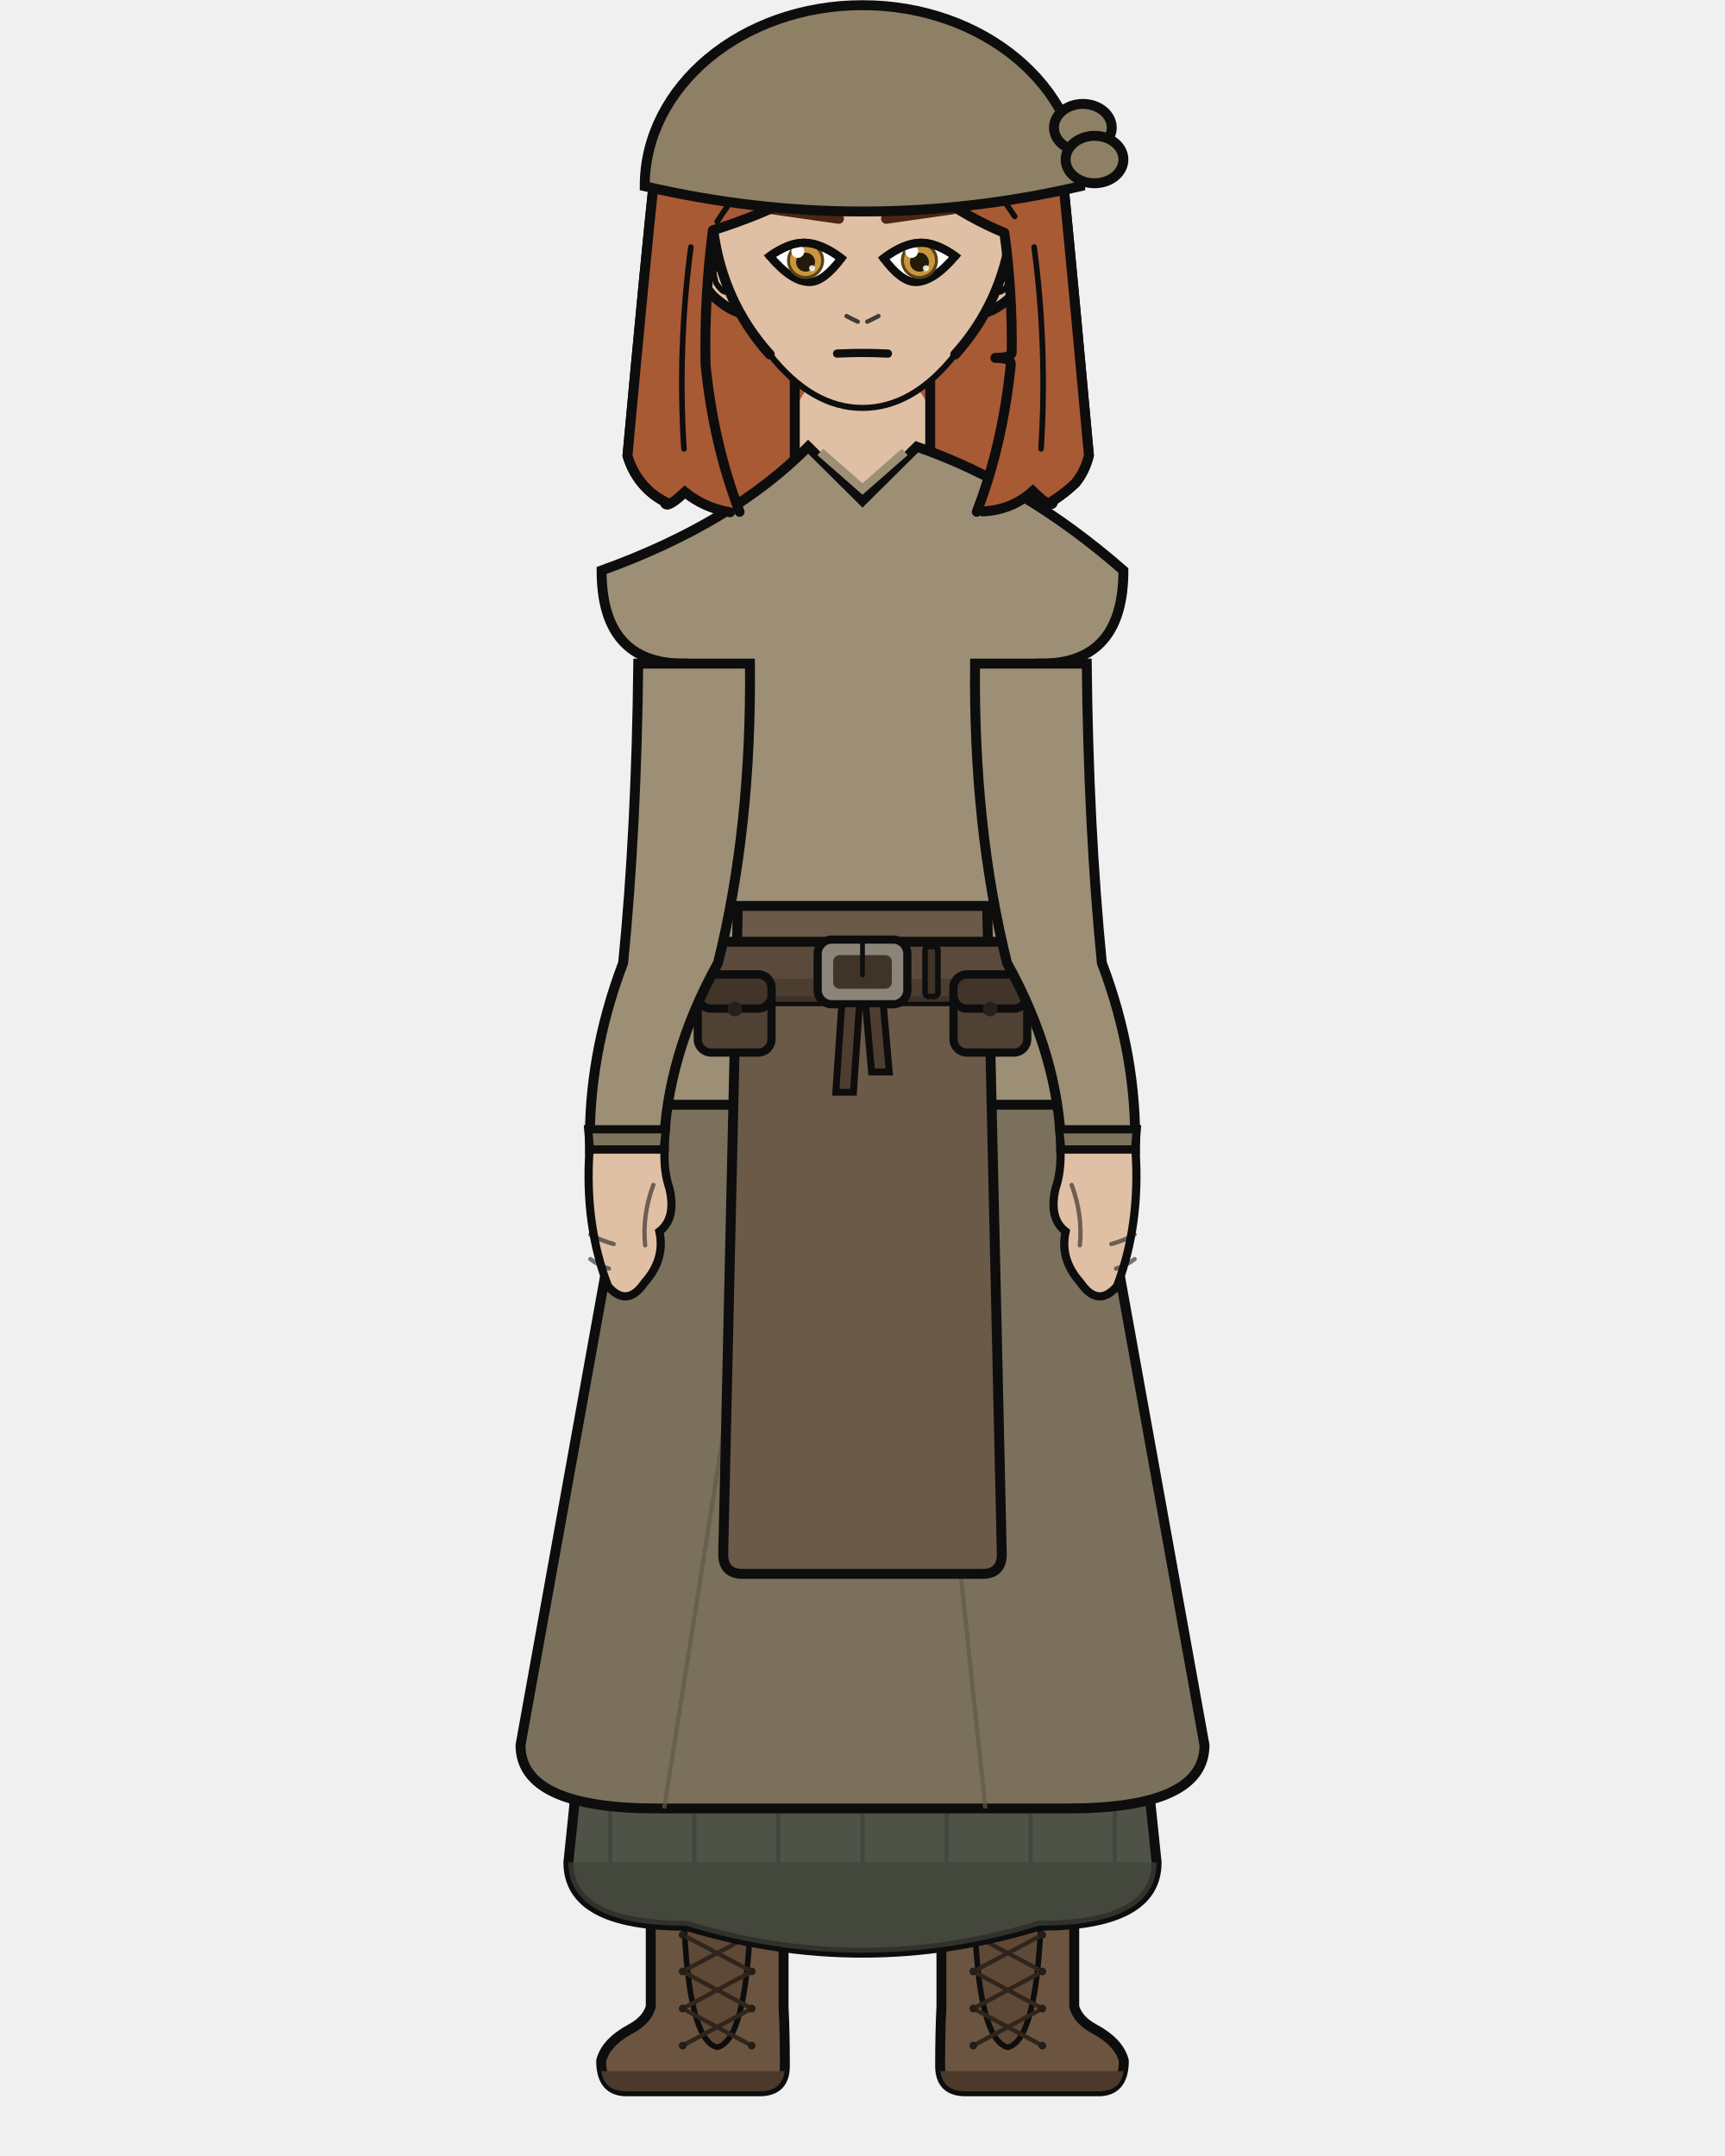
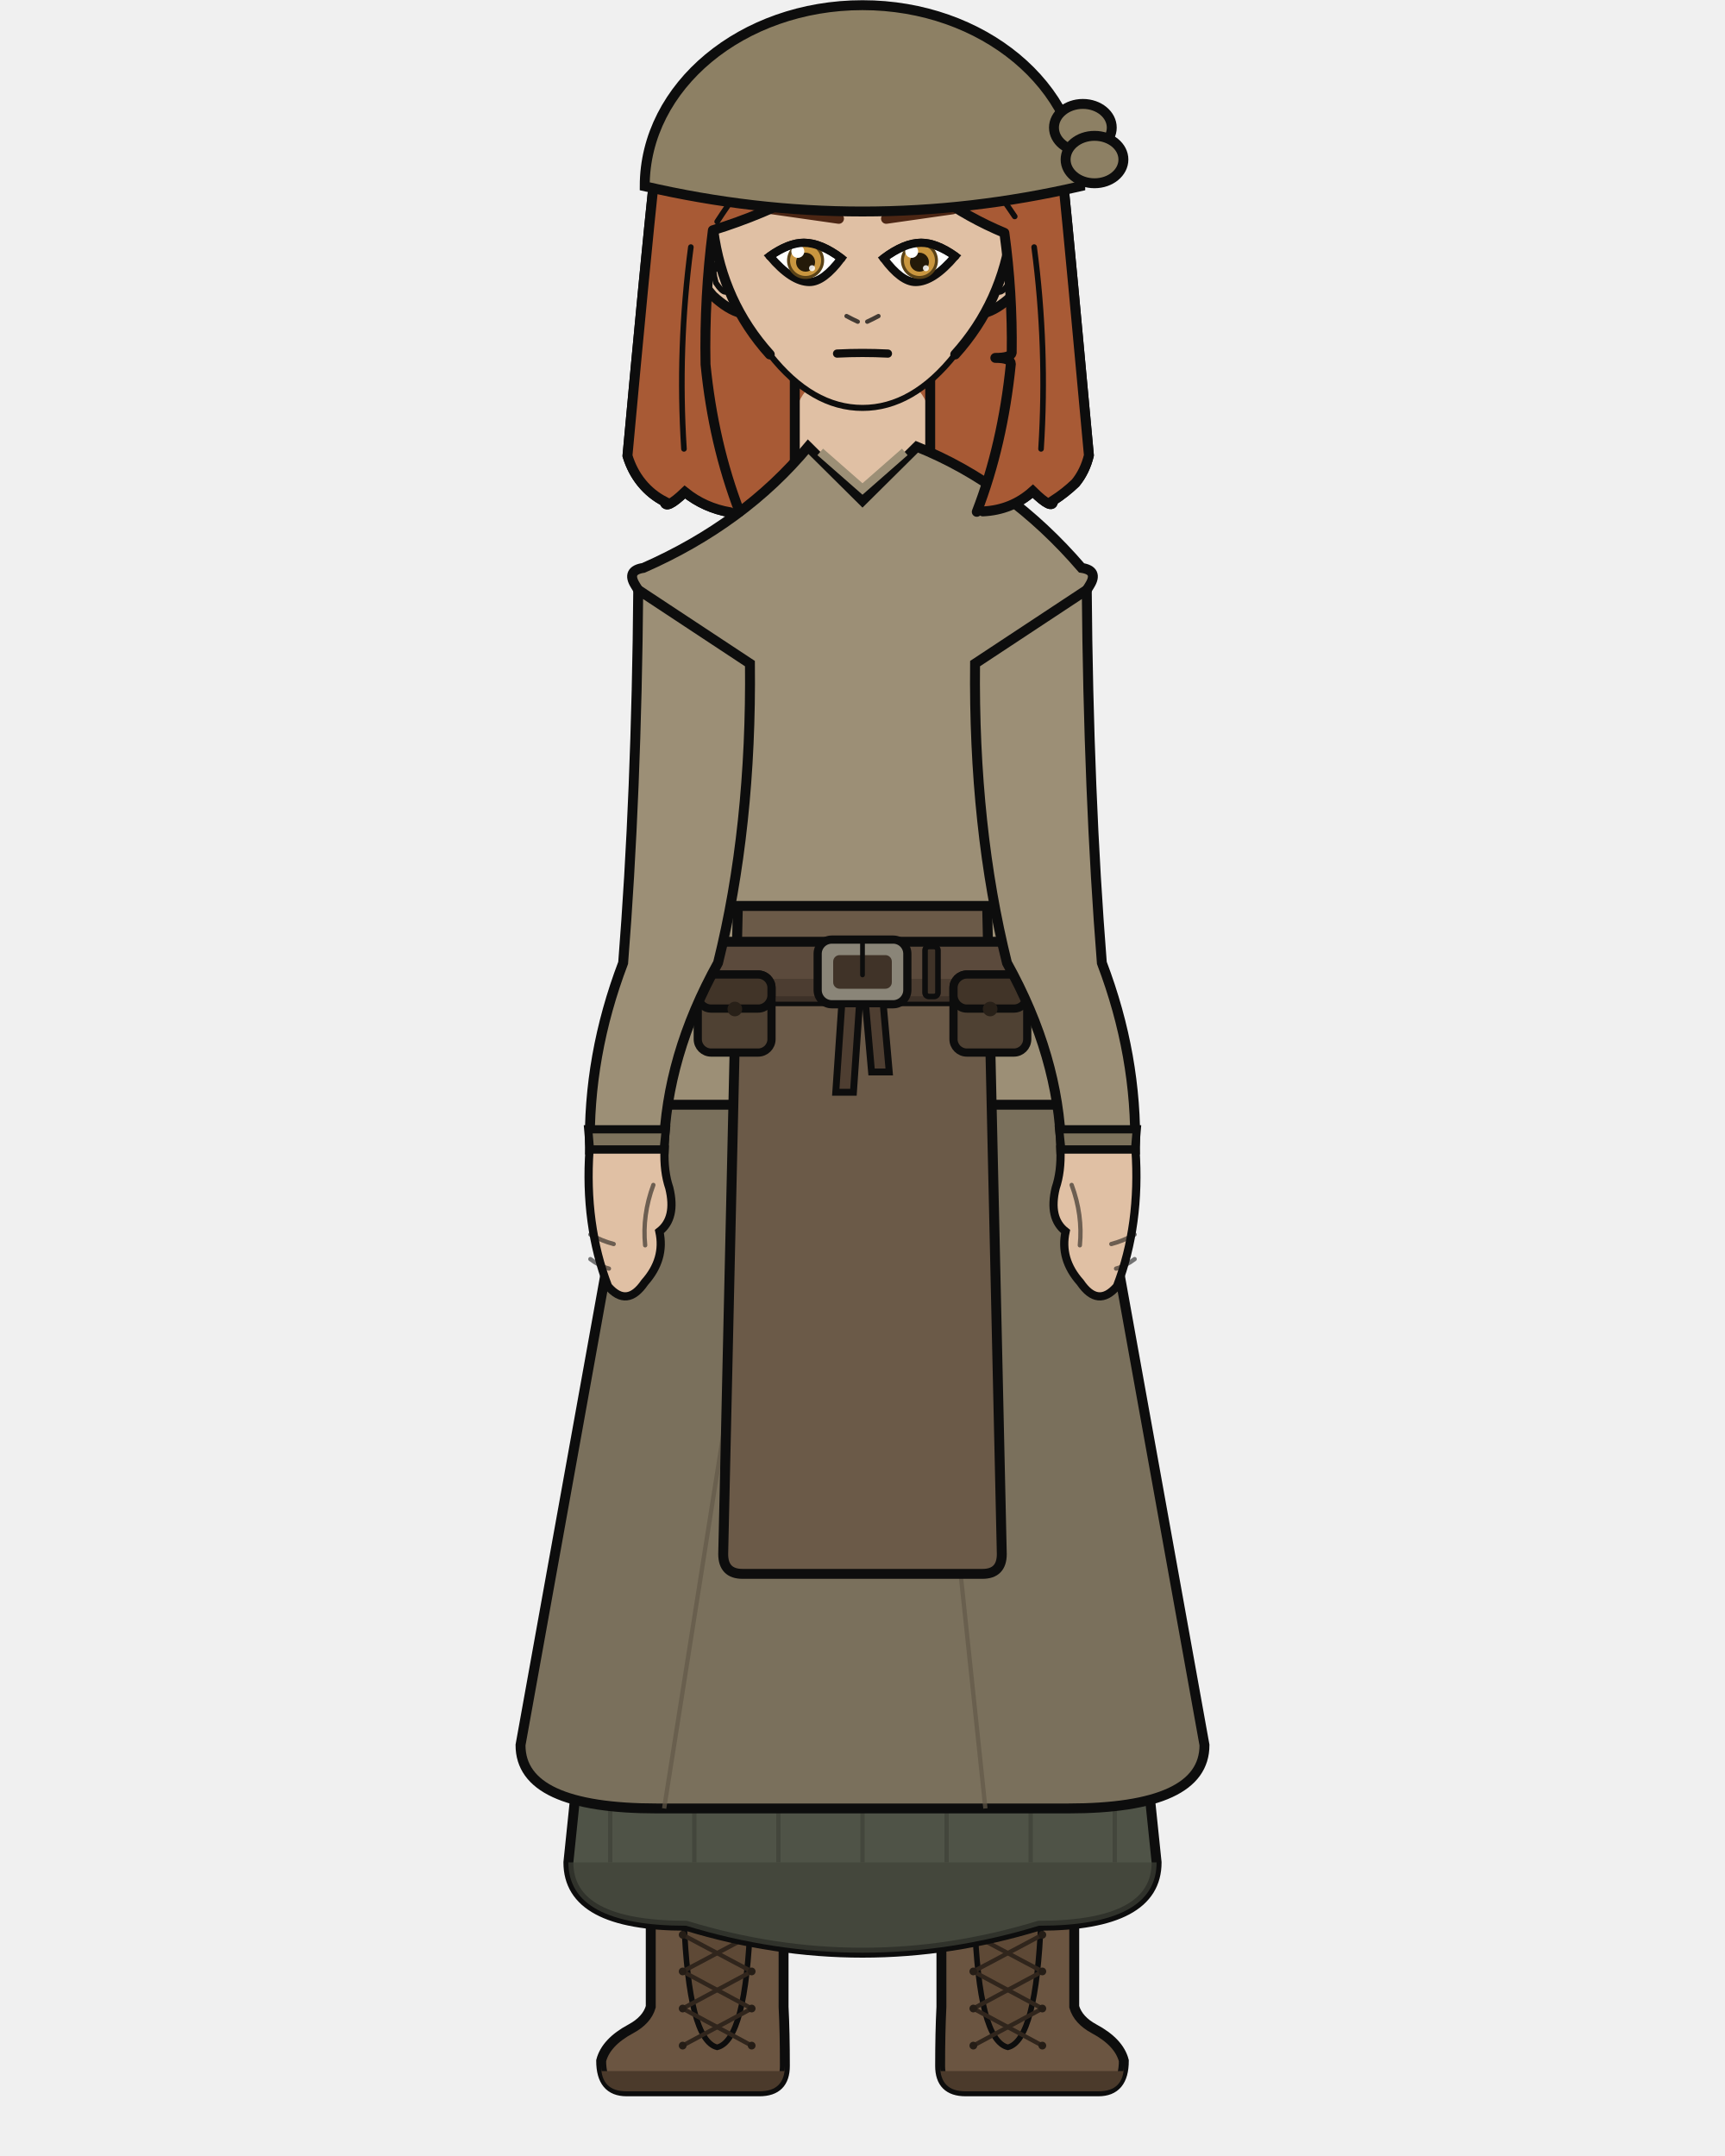
<svg xmlns="http://www.w3.org/2000/svg" width="400" height="500" viewBox="0 0 400 500">
  <defs>
    <clipPath id="hair-front">
      <path d="M 171.5 118.7 Q 165.4 102.8 163.6 84.5 Q 163.3 68.9 165.3 53.4 Q 176.9 49.8 187.6 44.1 Q 196.7 38.5 204.0 30.3 Q 209.3 39.1 217.3 45.3 Q 224.5 50.5 232.9 54.0 Q 234.8 67.9 234.6 81.8 Q 234.4 83.0 230.8 83.0 Q 234.4 83.0 234.4 84.4 Q 232.5 103.2 226.5 118.7 Q 227.2 118.7 227.9 118.6 Q 234.6 118.3 239.5 113.9 Q 244.2 118.5 244.2 116.1 Q 247.0 114.3 249.4 112.0 Q 251.6 109.3 252.5 105.6 Q 248.3 59.6 246.5 41.8 Q 244.3 32.8 239.3 24.8 Q 234.5 17.8 227.5 12.6 Q 221.8 8.6 215.1 6.8 Q 205.5 5.1 195.7 4.3 Q 186.6 4.6 178.0 8.2 Q 171.7 11.4 166.3 16.0 Q 160.9 21.2 157.1 27.6 Q 153.6 34.1 151.7 41.3 Q 149.7 60.0 145.5 105.7 Q 146.6 109.3 148.8 112.0 Q 151.0 114.7 154.1 116.3 Q 154.3 118.4 158.8 114.1 Q 163.4 117.8 169.3 118.8 Q 170.4 118.7 171.5 118.7 Z" />
    </clipPath>
  </defs>
  <path d="M 169.3 118.8 Q 163.4 117.8 158.8 114.1 Q 154.3 118.4 154.1 116.3 Q 151.0 114.7 148.8 112.0 Q 146.6 109.3 145.5 105.7 Q 149.7 60.0 151.7 41.3 Q 153.6 34.1 157.1 27.6 Q 160.9 21.2 166.3 16.0 Q 171.7 11.4 178.0 8.2 Q 186.6 4.6 195.7 4.3 Q 205.5 5.1 215.1 6.8 Q 221.8 8.6 227.5 12.6 Q 234.5 17.8 239.3 24.8 Q 244.3 32.8 246.5 41.8 Q 248.3 59.6 252.5 105.6 Q 251.6 109.3 249.4 112.0 Q 247.0 114.3 244.2 116.1 Q 244.2 118.5 239.5 113.9 Q 234.6 118.3 227.9 118.6 Q 198.6 125.1 169.3 118.8 Z" fill="#a85a35" />
  <path d="M 169.3 118.8 Q 163.4 117.8 158.8 114.1 Q 154.3 118.4 154.1 116.3 Q 151.0 114.7 148.8 112.0 Q 146.6 109.3 145.5 105.7 Q 149.7 60.0 151.7 41.3 Q 153.6 34.1 157.1 27.6 Q 160.9 21.2 166.3 16.0 Q 171.7 11.4 178.0 8.2 Q 186.6 4.6 195.7 4.3 Q 205.5 5.1 215.1 6.8 Q 221.8 8.6 227.5 12.6 Q 234.5 17.8 239.3 24.8 Q 244.3 32.8 246.5 41.8 Q 248.3 59.6 252.5 105.6 Q 251.6 109.3 249.4 112.0 Q 247.0 114.3 244.2 116.1 Q 244.2 118.5 239.5 113.9 Q 234.6 118.3 227.9 118.6 Q 198.6 125.1 169.3 118.8 Z" fill="none" stroke="#0d0d0d" stroke-width="2.3" stroke-linecap="round" stroke-linejoin="round" />
  <rect x="184.3" y="86.7" width="31.4" height="34.1" rx="11.0" fill="#e0c0a4" />
  <line x1="184.3" y1="86.7" x2="184.3" y2="120.9" stroke="#0d0d0d" stroke-width="2.3" />
  <line x1="215.7" y1="86.7" x2="215.7" y2="120.9" stroke="#0d0d0d" stroke-width="2.3" />
  <path d="M 147.9 256.2 L 252.1 256.2 Q 252.1 336.2 250.7 370.4 Q 250.3 403.7 247.7 465.4 L 219.7 465.4 Q 215.2 370.4 200.0 288.2 Q 184.8 370.4 180.3 465.4 L 152.3 465.4 Q 149.7 403.7 149.3 370.4 Q 147.9 336.2 147.9 256.2 Z" fill="#e0c0a4" stroke="#0d0d0d" stroke-width="1.9" stroke-linejoin="round" />
  <path d="M 147.9 256.2 L 252.1 256.2 L 242.7 301.3 Q 200.0 306.3 157.3 301.3 Z" fill="#e8e4dc" stroke="#0d0d0d" stroke-width="1.9" stroke-linejoin="round" />
  <path d="M 181.7 435.0 L 181.7 465.4 Q 182.0 471.3 182.0 479.1 Q 182.0 485.0 176.1 485.0 L 145.3 485.0 Q 139.4 485.0 139.4 477.9 Q 140.5 473.6 146.3 470.5 Q 150.0 468.5 150.9 465.4 L 150.9 435.0 Z" fill="#6b5541" stroke="#0d0d0d" stroke-width="2.3" />
  <path d="M 182.0 480.3 L 139.4 480.3 L 139.4 479.1 Q 139.4 485.0 145.3 485.0 L 176.1 485.0 Q 182.0 485.0 182.0 479.1 Z" fill="#4b3a2b" />
  <rect x="150.9" y="435.0" width="30.8" height="10.3" fill="#534130" stroke="#0d0d0d" stroke-width="1.6" />
  <path d="M 158.6 445.3 L 174.0 445.3 Q 173.0 473.2 166.3 474.8 Q 159.7 473.2 158.6 445.3 Z" fill="#5e4936" stroke="#0d0d0d" stroke-width="1.3" />
  <line x1="174.3" y1="448.7" x2="158.3" y2="457.2" stroke="#30251c" stroke-width="1.0" stroke-linecap="round" />
  <line x1="158.3" y1="448.7" x2="174.3" y2="457.2" stroke="#30251c" stroke-width="1.0" stroke-linecap="round" />
  <line x1="174.3" y1="457.2" x2="158.3" y2="465.8" stroke="#30251c" stroke-width="1.0" stroke-linecap="round" />
  <line x1="158.3" y1="457.2" x2="174.3" y2="465.8" stroke="#30251c" stroke-width="1.0" stroke-linecap="round" />
  <line x1="174.3" y1="465.8" x2="158.3" y2="474.4" stroke="#30251c" stroke-width="1.0" stroke-linecap="round" />
  <line x1="158.3" y1="465.8" x2="174.3" y2="474.4" stroke="#30251c" stroke-width="1.0" stroke-linecap="round" />
  <circle cx="158.3" cy="448.7" r="0.9" fill="#251d16" />
  <circle cx="174.3" cy="448.7" r="0.9" fill="#251d16" />
  <circle cx="158.3" cy="457.2" r="0.9" fill="#251d16" />
  <circle cx="174.3" cy="457.2" r="0.9" fill="#251d16" />
  <circle cx="158.3" cy="465.8" r="0.9" fill="#251d16" />
  <circle cx="174.3" cy="465.8" r="0.9" fill="#251d16" />
  <circle cx="158.3" cy="474.4" r="0.9" fill="#251d16" />
  <circle cx="174.3" cy="474.4" r="0.9" fill="#251d16" />
  <path d="M 218.3 435.0 L 218.3 465.4 Q 218.0 471.3 218.0 479.1 Q 218.0 485.0 223.9 485.0 L 254.7 485.0 Q 260.6 485.0 260.6 477.9 Q 259.5 473.6 253.7 470.5 Q 250.0 468.5 249.1 465.4 L 249.1 435.0 Z" fill="#6b5541" stroke="#0d0d0d" stroke-width="2.3" />
  <path d="M 218.0 480.3 L 260.6 480.3 L 260.6 479.1 Q 260.6 485.0 254.7 485.0 L 223.9 485.0 Q 218.0 485.0 218.0 479.1 Z" fill="#4b3a2b" />
  <rect x="218.3" y="435.0" width="30.8" height="10.3" fill="#534130" stroke="#0d0d0d" stroke-width="1.6" />
  <path d="M 226.0 445.3 L 241.4 445.3 Q 240.3 473.2 233.7 474.8 Q 227.0 473.2 226.0 445.3 Z" fill="#5e4936" stroke="#0d0d0d" stroke-width="1.3" />
  <line x1="241.7" y1="448.7" x2="225.7" y2="457.2" stroke="#30251c" stroke-width="1.0" stroke-linecap="round" />
  <line x1="225.7" y1="448.7" x2="241.7" y2="457.2" stroke="#30251c" stroke-width="1.0" stroke-linecap="round" />
  <line x1="241.7" y1="457.2" x2="225.7" y2="465.8" stroke="#30251c" stroke-width="1.0" stroke-linecap="round" />
  <line x1="225.7" y1="457.2" x2="241.7" y2="465.8" stroke="#30251c" stroke-width="1.0" stroke-linecap="round" />
  <line x1="241.7" y1="465.8" x2="225.7" y2="474.4" stroke="#30251c" stroke-width="1.0" stroke-linecap="round" />
  <line x1="225.7" y1="465.8" x2="241.7" y2="474.4" stroke="#30251c" stroke-width="1.0" stroke-linecap="round" />
  <circle cx="225.7" cy="448.7" r="0.9" fill="#251d16" />
  <circle cx="241.7" cy="448.7" r="0.9" fill="#251d16" />
  <circle cx="225.7" cy="457.2" r="0.9" fill="#251d16" />
  <circle cx="241.7" cy="457.2" r="0.9" fill="#251d16" />
  <circle cx="225.7" cy="465.8" r="0.9" fill="#251d16" />
  <circle cx="241.7" cy="465.8" r="0.9" fill="#251d16" />
  <circle cx="225.7" cy="474.4" r="0.9" fill="#251d16" />
  <circle cx="241.7" cy="474.4" r="0.9" fill="#251d16" />
  <path d="M 153.4 223.3 L 131.8 431.9 Q 131.8 446.6 159.1 446.6 Q 200.0 459.1 240.9 446.6 Q 268.2 446.6 268.2 431.9 L 246.6 223.3 Z" fill="#4f5347" stroke="#0d0d0d" stroke-width="2.3" />
  <path d="M 131.8 431.9 L 131.8 431.9 Q 131.8 446.6 159.1 446.6 Q 200.0 459.1 240.9 446.6 Q 268.2 446.6 268.2 431.9 L 268.2 431.9 Z" fill="#3f4238" opacity="0.7" />
  <line x1="141.5" y1="419.4" x2="141.5" y2="431.9" stroke="#3f4238" stroke-width="1.0" opacity="0.75" />
  <line x1="161.0" y1="419.4" x2="161.0" y2="431.9" stroke="#3f4238" stroke-width="1.0" opacity="0.75" />
  <line x1="180.5" y1="419.4" x2="180.5" y2="431.9" stroke="#3f4238" stroke-width="1.0" opacity="0.75" />
  <line x1="200.0" y1="419.4" x2="200.0" y2="431.9" stroke="#3f4238" stroke-width="1.0" opacity="0.75" />
  <line x1="219.5" y1="419.4" x2="219.5" y2="431.9" stroke="#3f4238" stroke-width="1.0" opacity="0.75" />
  <line x1="239.0" y1="419.4" x2="239.0" y2="431.9" stroke="#3f4238" stroke-width="1.0" opacity="0.75" />
  <line x1="258.5" y1="419.4" x2="258.5" y2="431.9" stroke="#3f4238" stroke-width="1.0" opacity="0.75" />
  <path d="M 153.4 223.3 L 120.7 404.7 Q 120.7 419.4 152.4 419.4 L 247.6 419.4 Q 279.3 419.4 279.3 404.7 L 246.6 223.3 Z" fill="#7a705c" stroke="#0d0d0d" stroke-width="2.3" />
  <line x1="175.7" y1="282.1" x2="154.0" y2="419.4" stroke="#625948" stroke-width="1.0" opacity="0.7" />
  <line x1="214.0" y1="282.1" x2="228.5" y2="419.4" stroke="#625948" stroke-width="1.0" opacity="0.7" />
-   <path d="M 187.4 103.6 Q 169.8 121.4 139.5 132.3 Q 139.5 153.9 158.5 153.9 Q 158.5 192.0 161.0 223.3 Q 147.9 241.4 147.9 256.2 L 252.1 256.2 Q 252.1 241.4 239.0 223.3 Q 241.5 192.0 241.5 153.9 Q 260.5 153.9 260.5 132.3 Q 237.5 112.2 212.6 103.6 L 200.0 116.1 Z" fill="#9c8f76" stroke="#0d0d0d" stroke-width="2.3" />
+   <path d="M 187.4 103.6 Q 172.6 121.4 149.2 131.7 Q 145.2 132.3 147.3 135.7 L 158.5 153.9 Q 158.5 192.0 161.0 223.3 Q 147.9 241.4 147.9 256.2 L 252.1 256.2 Q 252.1 241.4 239.0 223.3 Q 241.5 192.0 241.5 153.9 L 252.7 135.7 Q 254.8 132.3 250.8 131.7 Q 234.0 112.2 212.6 103.6 L 200.0 116.1 Z" fill="#9c8f76" stroke="#0d0d0d" stroke-width="2.3" />
  <path d="M 190.2 104.8 L 200.0 113.4 L 209.8 104.8" fill="none" stroke="#9c8f76" stroke-width="2.0" />
  <path d="M 171.1 210.1 L 167.7 360.4 Q 167.7 365.0 172.2 365.0 L 227.8 365.0 Q 232.3 365.0 232.3 360.4 L 228.9 210.1 Z" fill="#6b5a48" stroke="#0d0d0d" stroke-width="2.3" />
  <rect x="159.8" y="218.4" width="80.3" height="13.8" rx="2.5" fill="#5b4a3c" stroke="#0d0d0d" stroke-width="2.3" />
  <rect x="159.8" y="227.0" width="80.3" height="5.3" rx="2.5" fill="#493a2e" opacity="0.8" />
  <rect x="189.6" y="217.9" width="20.8" height="15.0" rx="3.3" fill="#8a8578" stroke="#0d0d0d" stroke-width="1.9" />
  <rect x="193.2" y="221.5" width="13.6" height="7.8" rx="1.5" fill="#403328" />
  <line x1="200.0" y1="217.9" x2="200.0" y2="226.1" stroke="#0d0d0d" stroke-width="1.1" stroke-linecap="round" />
  <rect x="214.5" y="219.5" width="3.0" height="11.6" rx="0.9" fill="#403328" stroke="#0d0d0d" stroke-width="1.3" />
  <path d="M 195.2 232.8 L 199.3 232.8 L 197.9 253.3 L 193.8 253.3 Z" fill="#4e3e31" stroke="#0d0d0d" stroke-width="1.6" />
  <path d="M 200.7 232.8 L 204.8 232.8 L 206.2 248.6 L 202.1 248.6 Z" fill="#4e3e31" stroke="#0d0d0d" stroke-width="1.6" />
  <rect x="161.8" y="226.0" width="17.1" height="18.1" rx="3.1" fill="#4f4133" stroke="#0d0d0d" stroke-width="1.9" />
  <rect x="161.8" y="226.0" width="17.1" height="7.9" rx="3.1" fill="#413428" stroke="#0d0d0d" stroke-width="1.9" />
  <circle cx="170.4" cy="234.0" r="1.7" fill="#282018" />
  <rect x="221.1" y="226.0" width="17.1" height="18.1" rx="3.1" fill="#4f4133" stroke="#0d0d0d" stroke-width="1.9" />
  <rect x="221.1" y="226.0" width="17.1" height="7.9" rx="3.1" fill="#413428" stroke="#0d0d0d" stroke-width="1.9" />
  <circle cx="229.6" cy="234.0" r="1.7" fill="#282018" />
-   <path d="M 173.9 153.9 L 148.0 153.9 Q 147.6 192.0 144.5 223.3 Q 136.3 244.9 136.8 266.6 L 153.9 266.6 Q 154.5 244.9 166.5 223.3 Q 174.3 192.0 173.9 153.9 Z" fill="#9c8f76" stroke="#0d0d0d" stroke-width="2.3" />
+   <path d="M 173.9 153.9 L 148.0 136.8 Q 147.6 184.3 144.5 223.3 Q 136.3 244.9 136.8 266.6 L 153.9 266.6 Q 154.5 244.9 166.5 223.3 Q 174.3 192.0 173.9 153.9 Z" fill="#9c8f76" stroke="#0d0d0d" stroke-width="2.3" />
  <path d="M 136.4 261.9 L 154.4 261.9 L 153.9 266.6 L 136.8 266.6 Z" fill="#7d725c" stroke="#0d0d0d" stroke-width="1.9" />
  <path d="M 136.7 266.6 Q 135.5 284.0 141.0 298.3 Q 145.4 303.4 149.5 297.4 Q 154.3 292.0 152.9 285.6 Q 156.9 282.5 155.2 275.5 Q 153.9 271.7 154.1 266.6 Z" fill="#e0c0a4" stroke="#0d0d0d" stroke-width="1.9" />
  <path d="M 151.5 274.8 Q 148.9 281.8 149.6 288.8" fill="none" stroke="#0d0d0d" stroke-width="1.0" opacity="0.55" stroke-linecap="round" />
  <path d="M 136.9 286.3 Q 139.6 287.8 142.3 288.5" fill="none" stroke="#0d0d0d" stroke-width="1.0" opacity="0.55" stroke-linecap="round" />
  <path d="M 136.9 292.0 Q 139.0 293.6 141.2 294.2" fill="none" stroke="#0d0d0d" stroke-width="1.0" opacity="0.55" stroke-linecap="round" />
-   <path d="M 226.1 153.9 L 252.0 153.9 Q 252.4 192.0 255.5 223.3 Q 263.7 244.9 263.2 266.6 L 246.1 266.6 Q 245.5 244.9 233.5 223.3 Q 225.7 192.0 226.1 153.9 Z" fill="#9c8f76" stroke="#0d0d0d" stroke-width="2.3" />
+   <path d="M 226.1 153.9 L 252.0 136.8 Q 252.4 184.3 255.5 223.3 Q 263.7 244.9 263.2 266.6 L 246.1 266.6 Q 245.5 244.9 233.5 223.3 Q 225.7 192.0 226.1 153.9 Z" fill="#9c8f76" stroke="#0d0d0d" stroke-width="2.3" />
  <path d="M 245.6 261.9 L 263.6 261.9 L 263.2 266.6 L 246.1 266.6 Z" fill="#7d725c" stroke="#0d0d0d" stroke-width="1.9" />
  <path d="M 263.3 266.6 Q 264.5 284.0 259.0 298.3 Q 254.6 303.4 250.5 297.4 Q 245.7 292.0 247.1 285.6 Q 243.1 282.5 244.8 275.5 Q 246.1 271.7 245.9 266.6 Z" fill="#e0c0a4" stroke="#0d0d0d" stroke-width="1.9" />
  <path d="M 248.5 274.8 Q 251.1 281.8 250.4 288.8" fill="none" stroke="#0d0d0d" stroke-width="1.0" opacity="0.55" stroke-linecap="round" />
  <path d="M 263.1 286.3 Q 260.4 287.8 257.7 288.5" fill="none" stroke="#0d0d0d" stroke-width="1.0" opacity="0.55" stroke-linecap="round" />
  <path d="M 263.1 292.0 Q 261.0 293.6 258.8 294.2" fill="none" stroke="#0d0d0d" stroke-width="1.0" opacity="0.55" stroke-linecap="round" />
  <path d="M 165.6 54.5 Q 163.3 54.7 162.0 57.0 Q 161.0 59.5 162.0 63.6 Q 163.4 66.5 165.3 68.6 Q 168.9 71.9 171.8 72.6 Z" fill="#e0c0a4" />
  <path d="M 165.6 54.5 Q 163.3 54.7 162.0 57.0 Q 161.0 59.5 162.0 63.6 Q 163.4 66.5 165.3 68.6 Q 168.9 71.9 171.8 72.6" fill="none" stroke="#0d0d0d" stroke-width="2.3" stroke-linecap="round" />
  <path d="M 163.1 61.8 Q 162.5 59.8 162.8 59.1 Q 163.2 58.7 164.0 59.2 Q 164.9 60.6 165.9 62.3 Q 165.1 62.3 166.0 65.6 Q 167.4 67.7 168.2 67.7" fill="none" stroke="#0d0d0d" stroke-width="1.3" stroke-linecap="round" />
  <path d="M 234.4 54.5 Q 236.7 54.7 238.0 57.0 Q 239.0 59.5 238.0 63.6 Q 236.6 66.5 234.7 68.6 Q 231.1 71.9 228.2 72.6 Z" fill="#e0c0a4" />
  <path d="M 234.4 54.5 Q 236.7 54.7 238.0 57.0 Q 239.0 59.5 238.0 63.6 Q 236.6 66.5 234.7 68.6 Q 231.1 71.9 228.2 72.6" fill="none" stroke="#0d0d0d" stroke-width="2.3" stroke-linecap="round" />
  <path d="M 236.9 61.8 Q 237.5 59.8 237.2 59.1 Q 236.8 58.7 236.0 59.2 Q 235.1 60.6 234.1 62.3 Q 234.9 62.3 234.0 65.6 Q 232.6 67.7 231.8 67.7" fill="none" stroke="#0d0d0d" stroke-width="1.3" stroke-linecap="round" />
  <path d="M 200.0 14.1 Q 214.6 14.1 225.0 25.6 Q 235.3 37.1 234.6 53.4 Q 232.4 70.1 221.5 82.2 Q 211.7 94.6 200.0 94.6 Q 188.3 94.6 178.5 82.2 Q 167.6 70.1 165.4 53.4 Q 164.7 37.1 175.0 25.6 Q 185.4 14.1 200.0 14.1 Z" fill="#e0c0a4" />
  <path d="M 178.5 82.2 Q 167.6 70.1 165.4 53.4 Q 164.7 37.1 175.0 25.6 Q 185.4 14.1 200.0 14.1 Q 214.6 14.1 225.0 25.6 Q 235.3 37.1 234.6 53.4 Q 232.4 70.1 221.5 82.2" fill="none" stroke="#0d0d0d" stroke-width="2.3" stroke-linecap="round" />
  <path d="M 221.5 82.2 Q 211.7 94.6 200.0 94.6 Q 188.3 94.6 178.5 82.2" fill="none" stroke="#0d0d0d" stroke-width="1.4" stroke-linecap="round" />
  <line x1="194.5" y1="50.7" x2="179.1" y2="48.5" stroke="#4c2614" stroke-width="2.4" stroke-linecap="round" />
  <defs>
    <clipPath id="eye-l">
      <path d="M 195.1 59.9 Q 190.3 56.3 186.4 56.3 Q 182.9 56.3 178.5 59.4 Q 183.6 65.4 187.7 65.4 Q 191.0 65.4 195.1 59.9 Z" />
    </clipPath>
  </defs>
  <path d="M 195.1 59.9 Q 190.3 56.3 186.4 56.3 Q 182.9 56.3 178.5 59.4 Q 183.6 65.4 187.7 65.4 Q 191.0 65.4 195.1 59.9 Z" fill="white" stroke="#0d0d0d" stroke-width="1.9" />
  <g clip-path="url(#eye-l)">
    <circle cx="186.8" cy="60.4" r="4.3" fill="#5a4217" />
    <circle cx="186.8" cy="60.4" r="3.6" fill="#c9963f" />
    <circle cx="186.8" cy="60.8" r="2.2" fill="#241a09" />
    <circle cx="185.0" cy="58.3" r="1.5" fill="white" />
    <circle cx="188.3" cy="62.2" r="0.7" fill="white" opacity="0.85" />
  </g>
  <path d="M 195.1 59.9 Q 190.3 56.3 186.4 56.3 Q 182.9 56.3 178.5 59.4" fill="none" stroke="#0d0d0d" stroke-width="1.9" stroke-linecap="round" />
  <line x1="205.5" y1="50.7" x2="220.9" y2="48.5" stroke="#4c2614" stroke-width="2.4" stroke-linecap="round" />
  <defs>
    <clipPath id="eye-r">
      <path d="M 204.9 59.9 Q 209.7 56.3 213.6 56.3 Q 217.1 56.3 221.5 59.4 Q 216.4 65.4 212.3 65.4 Q 209.0 65.4 204.9 59.9 Z" />
    </clipPath>
  </defs>
  <path d="M 204.9 59.9 Q 209.7 56.3 213.6 56.3 Q 217.1 56.3 221.5 59.4 Q 216.4 65.4 212.3 65.4 Q 209.0 65.4 204.9 59.9 Z" fill="white" stroke="#0d0d0d" stroke-width="1.9" />
  <g clip-path="url(#eye-r)">
    <circle cx="213.2" cy="60.4" r="4.3" fill="#5a4217" />
    <circle cx="213.2" cy="60.4" r="3.6" fill="#c9963f" />
    <circle cx="213.2" cy="60.8" r="2.2" fill="#241a09" />
    <circle cx="211.4" cy="58.3" r="1.5" fill="white" />
    <circle cx="214.7" cy="62.2" r="0.7" fill="white" opacity="0.85" />
  </g>
  <path d="M 204.9 59.9 Q 209.7 56.3 213.6 56.3 Q 217.1 56.3 221.5 59.4" fill="none" stroke="#0d0d0d" stroke-width="1.9" stroke-linecap="round" />
  <path d="M 196.3 73.3 Q 197.6 74.0 198.9 74.6" fill="none" stroke="#0d0d0d" stroke-width="1.0" opacity="0.75" stroke-linecap="round" />
  <path d="M 203.7 73.3 Q 202.4 74.0 201.1 74.6" fill="none" stroke="#0d0d0d" stroke-width="1.0" opacity="0.75" stroke-linecap="round" />
  <path d="M 194.1 82.0 Q 200.0 81.7 205.9 82.0" fill="none" stroke="#0d0d0d" stroke-width="1.9" stroke-linecap="round" />
  <path d="M 171.5 118.7 Q 165.4 102.8 163.6 84.5 Q 163.3 68.9 165.3 53.4 Q 176.9 49.8 187.6 44.1 Q 196.7 38.5 204.0 30.3 Q 209.3 39.1 217.3 45.3 Q 224.5 50.5 232.9 54.0 Q 234.8 67.9 234.6 81.8 Q 234.4 83.0 230.8 83.0 Q 234.4 83.0 234.4 84.4 Q 232.5 103.2 226.5 118.7 Q 227.2 118.7 227.9 118.6 Q 234.6 118.3 239.5 113.9 Q 244.2 118.5 244.2 116.1 Q 247.0 114.3 249.4 112.0 Q 251.6 109.3 252.5 105.6 Q 248.3 59.6 246.5 41.8 Q 244.3 32.8 239.3 24.8 Q 234.5 17.8 227.5 12.6 Q 221.8 8.6 215.1 6.8 Q 205.5 5.1 195.7 4.3 Q 186.6 4.6 178.0 8.2 Q 171.7 11.4 166.3 16.0 Q 160.9 21.2 157.1 27.6 Q 153.6 34.1 151.7 41.3 Q 149.7 60.0 145.5 105.7 Q 146.6 109.3 148.8 112.0 Q 151.0 114.7 154.1 116.3 Q 154.3 118.4 158.8 114.1 Q 163.4 117.8 169.3 118.8 Q 170.4 118.7 171.5 118.7 Z" fill="#a85a35" />
  <path d="M 171.5 118.7 Q 165.4 102.8 163.6 84.5 Q 163.3 68.9 165.3 53.4 Q 176.9 49.8 187.6 44.1 Q 196.7 38.5 204.0 30.3 Q 209.3 39.1 217.3 45.3 Q 224.5 50.5 232.9 54.0 Q 234.8 67.9 234.6 81.8 Q 234.4 83.0 230.8 83.0 Q 234.4 83.0 234.4 84.4 Q 232.5 103.2 226.5 118.7" fill="none" stroke="#0d0d0d" stroke-width="2.3" stroke-linecap="round" stroke-linejoin="round" />
  <path d="M 227.9 118.6 Q 234.6 118.3 239.5 113.9 Q 244.2 118.5 244.2 116.1 Q 247.0 114.3 249.4 112.0 Q 251.6 109.3 252.5 105.6 Q 248.3 59.6 246.5 41.8 Q 244.3 32.8 239.3 24.8 Q 234.5 17.8 227.5 12.6 Q 221.8 8.6 215.1 6.8" fill="none" stroke="#0d0d0d" stroke-width="2.3" stroke-linecap="round" />
  <path d="M 169.3 118.8 Q 163.4 117.8 158.8 114.1 Q 154.3 118.4 154.1 116.3 Q 151.0 114.7 148.8 112.0 Q 146.6 109.3 145.5 105.7 Q 149.7 60.0 151.7 41.3 Q 153.6 34.1 157.1 27.6 Q 160.9 21.2 166.3 16.0 Q 171.7 11.4 178.0 8.2 Q 186.6 4.6 195.7 4.3 Q 205.5 5.1 215.1 6.8" fill="none" stroke="#0d0d0d" stroke-width="2.3" stroke-linecap="round" />
  <path d="M 188.2 25.1 Q 175.7 36.9 166.3 51.4" fill="none" stroke="#0d0d0d" stroke-width="1.3" stroke-linecap="round" clip-path="url(#hair-front)" />
  <path d="M 213.3 24.3 Q 225.9 36.1 235.3 50.2" fill="none" stroke="#0d0d0d" stroke-width="1.3" stroke-linecap="round" clip-path="url(#hair-front)" />
  <path d="M 160.2 57.3 Q 157.1 80.7 158.6 104.1" fill="none" stroke="#0d0d0d" stroke-width="1.3" stroke-linecap="round" clip-path="url(#hair-front)" />
  <path d="M 239.8 57.3 Q 242.9 80.7 241.4 104.1" fill="none" stroke="#0d0d0d" stroke-width="1.3" stroke-linecap="round" clip-path="url(#hair-front)" />
  <path d="M 149.5 43.2 A 50.5 42.0 0 0 1 250.5 43.2 Q 200.0 54.9 149.5 43.2 Z" fill="#8d8064" stroke="#0d0d0d" stroke-width="2.3" />
  <ellipse cx="251.1" cy="29.6" rx="6.7" ry="5.5" fill="#8d8064" stroke="#0d0d0d" stroke-width="2.3" />
  <ellipse cx="253.8" cy="37.0" rx="6.7" ry="5.5" fill="#8d8064" stroke="#0d0d0d" stroke-width="2.3" />
</svg>
